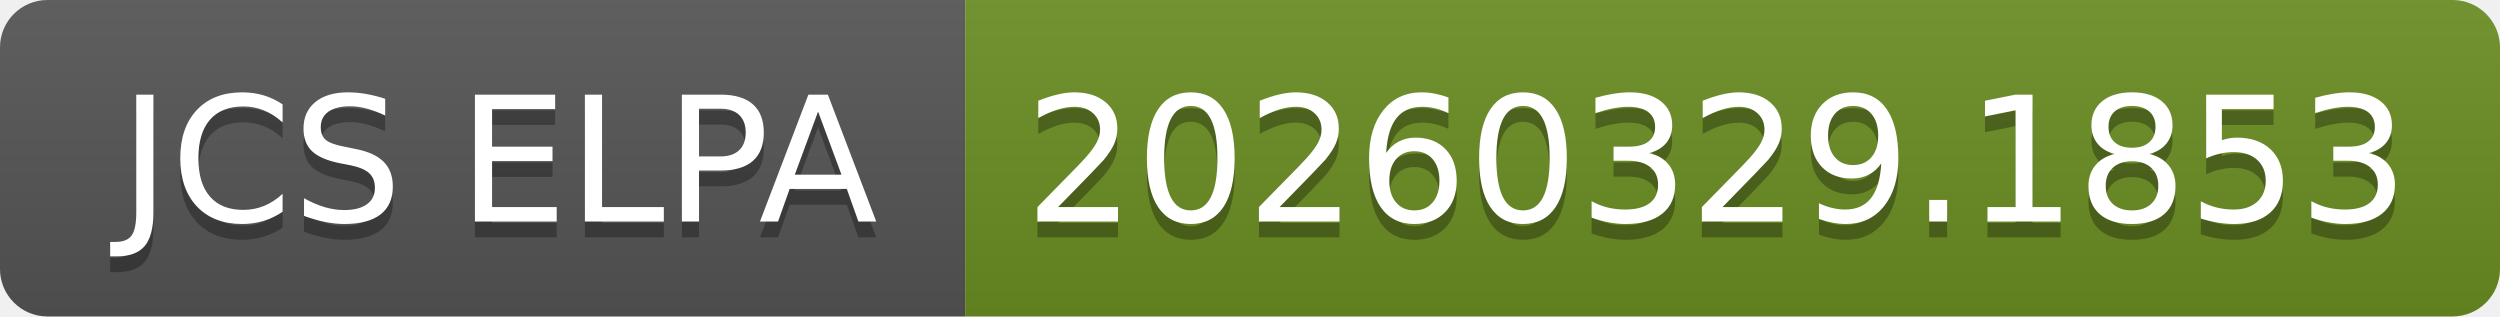
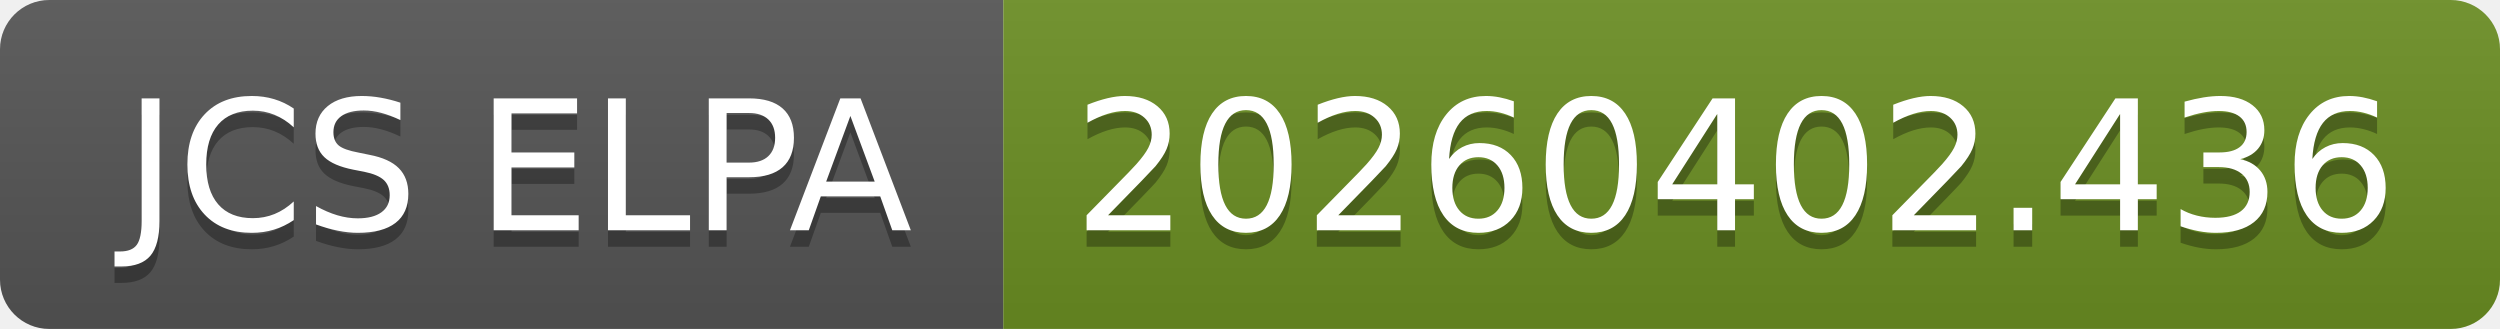
- <svg xmlns="http://www.w3.org/2000/svg" width="158" height="20" role="img" aria-label="JCS ELPA: 20260329.1853">
+ <svg xmlns="http://www.w3.org/2000/svg" width="152" height="20" role="img" aria-label="JCS ELPA: 20260402.436">
  <linearGradient id="s" x2="0" y2="100%">
    <stop offset="0" stop-color="#bbb" stop-opacity=".1" />
    <stop offset="1" stop-opacity=".1" />
  </linearGradient>
  <clipPath id="r">
-     <rect width="158" height="20" rx="3" fill="#fff" />
+     <rect width="152" height="20" rx="3" fill="#fff" />
  </clipPath>
  <g clip-path="url(#r)">
    <rect width="61" height="20" fill="#555" />
-     <rect x="61" width="97" height="20" fill="#6b8e23" />
-     <rect width="158" height="20" fill="url(#s)" />
+     <rect x="61" width="91" height="20" fill="#6b8e23" />
+     <rect width="152" height="20" fill="url(#s)" />
  </g>
  <g fill="#fff" text-anchor="middle" font-family="Verdana,Geneva,DejaVu Sans,sans-serif" text-rendering="geometricPrecision" font-size="110">
    <text aria-hidden="true" x="315" y="150" fill="#010101" fill-opacity=".3" transform="scale(.1)" textLength="510">JCS ELPA</text>
    <text x="315" y="140" transform="scale(.1)" fill="#fff" textLength="510">JCS ELPA</text>
-     <text aria-hidden="true" x="1085" y="150" fill="#010101" fill-opacity=".3" transform="scale(.1)" textLength="870">20260329.1853</text>
-     <text x="1085" y="140" transform="scale(.1)" fill="#fff" textLength="870">20260329.1853</text>
+     <text aria-hidden="true" x="1055" y="150" fill="#010101" fill-opacity=".3" transform="scale(.1)" textLength="810">20260402.436</text>
+     <text x="1055" y="140" transform="scale(.1)" fill="#fff" textLength="810">20260402.436</text>
  </g>
</svg>
